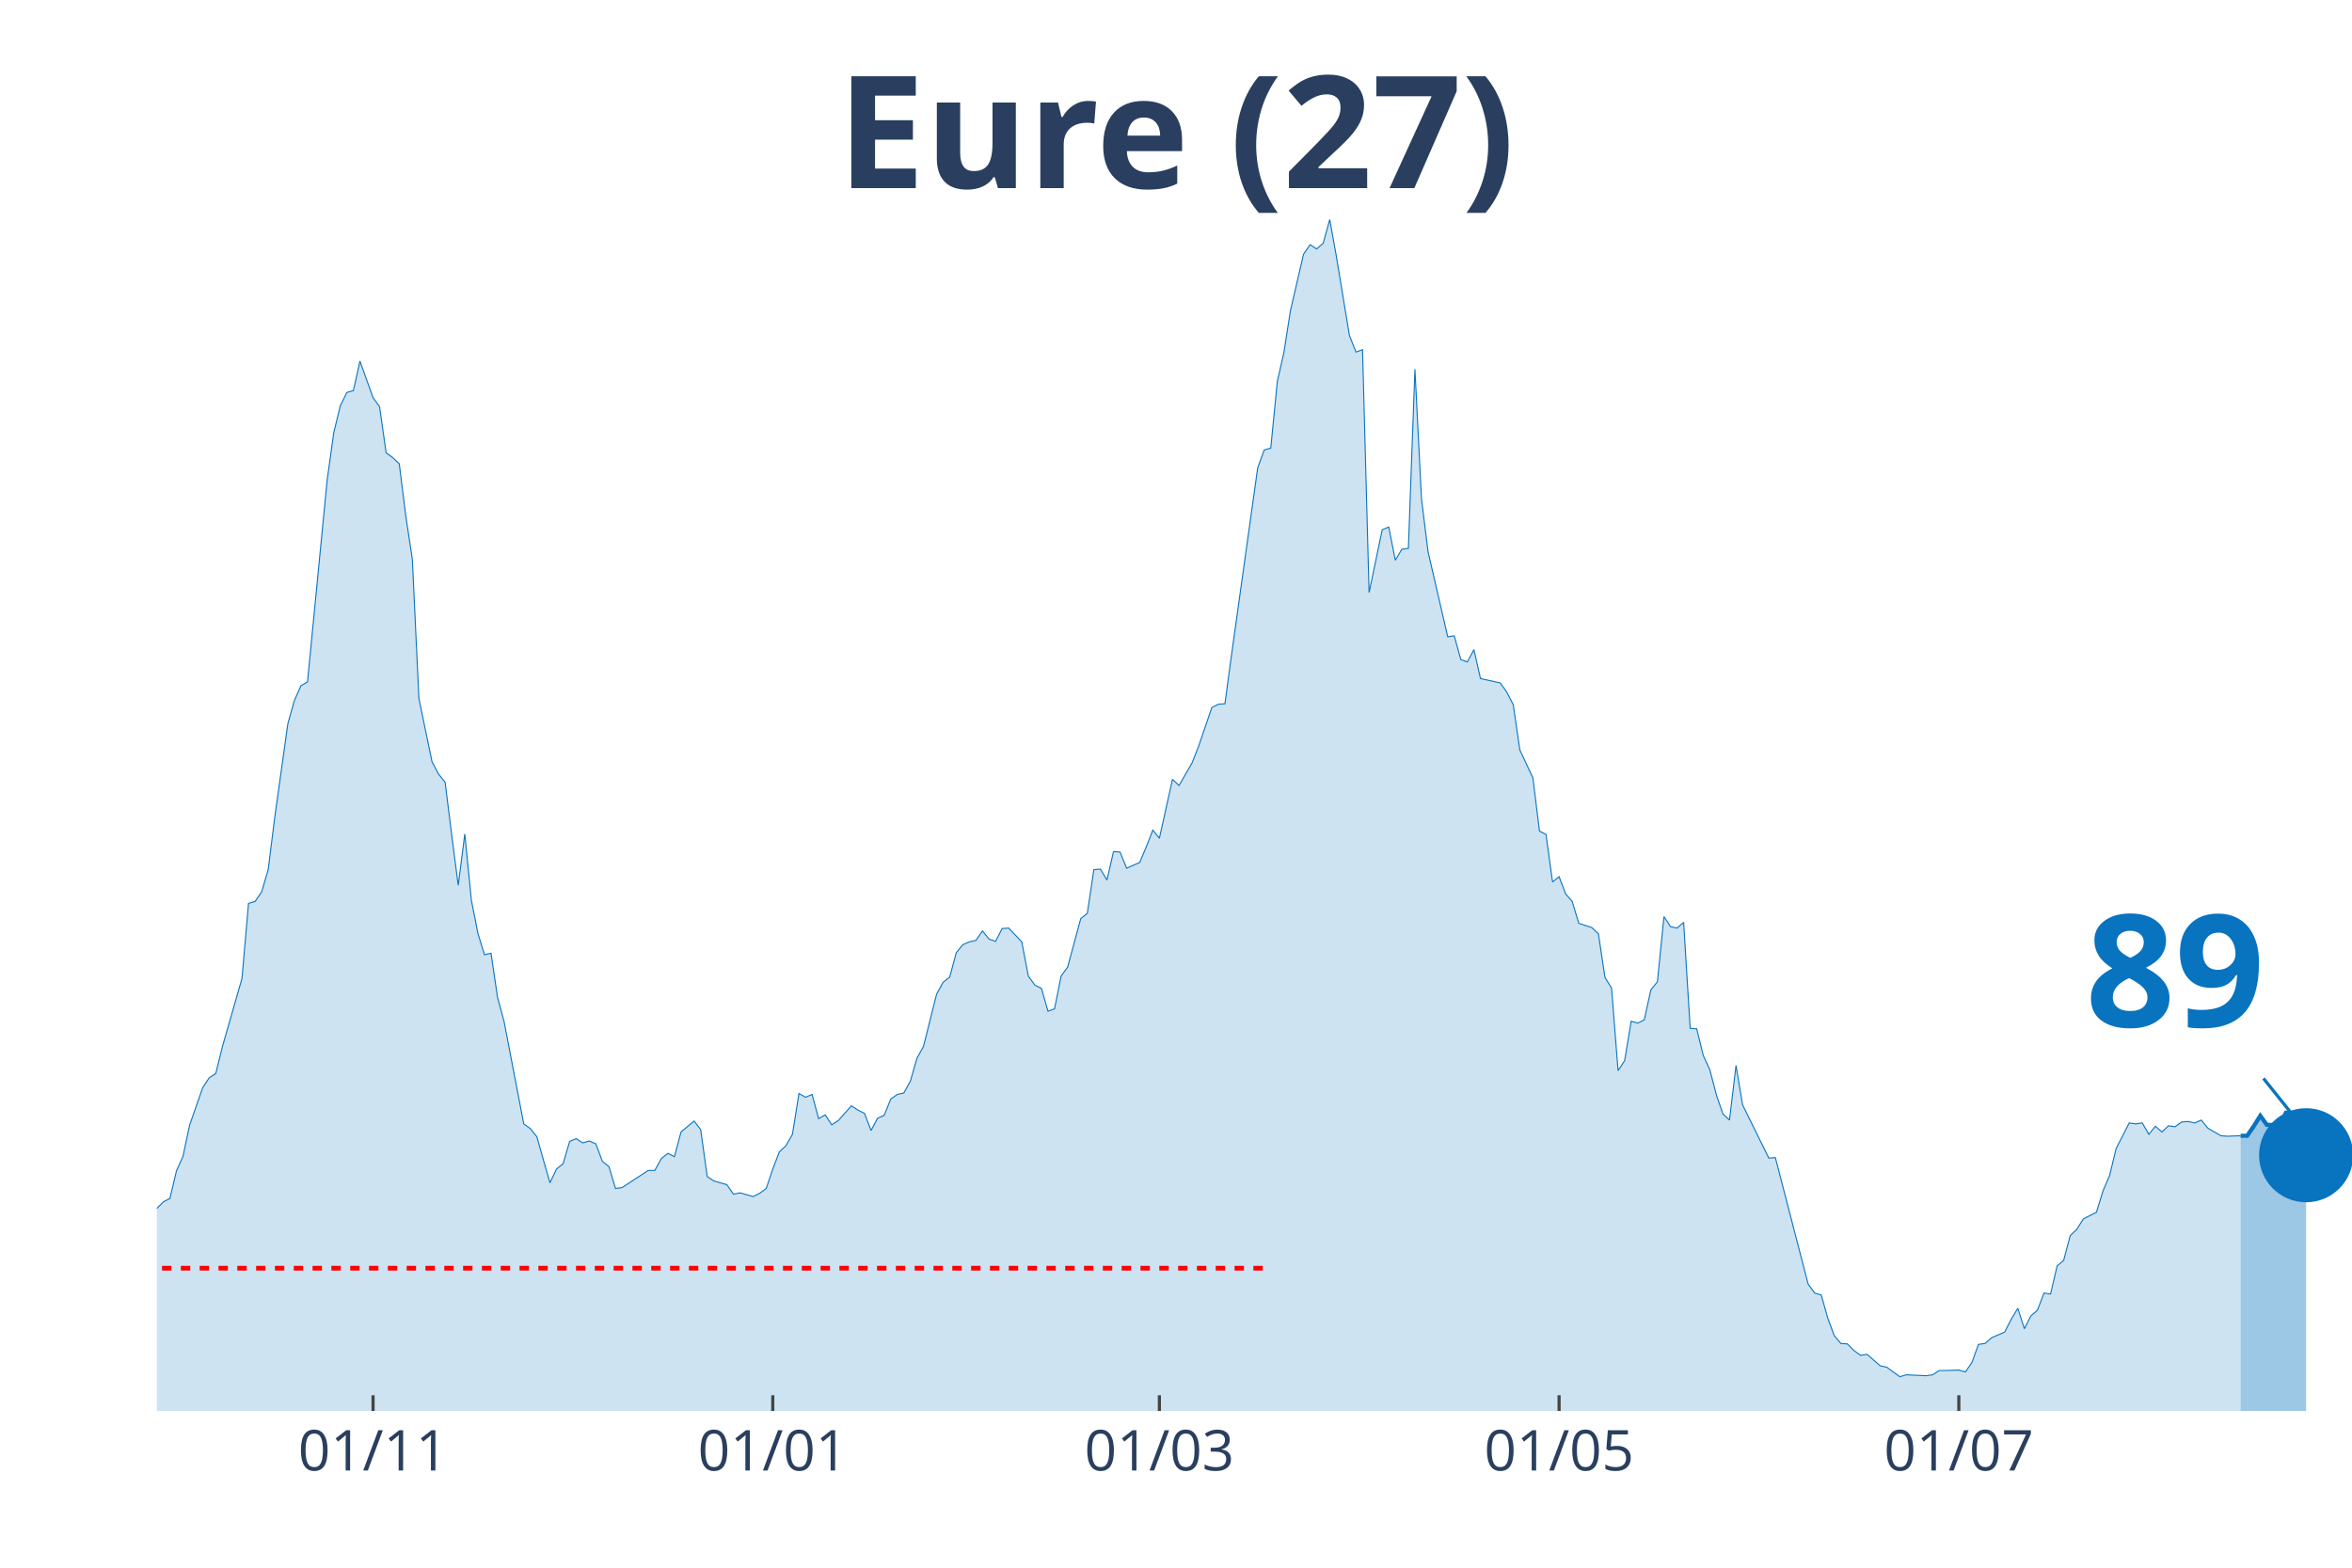
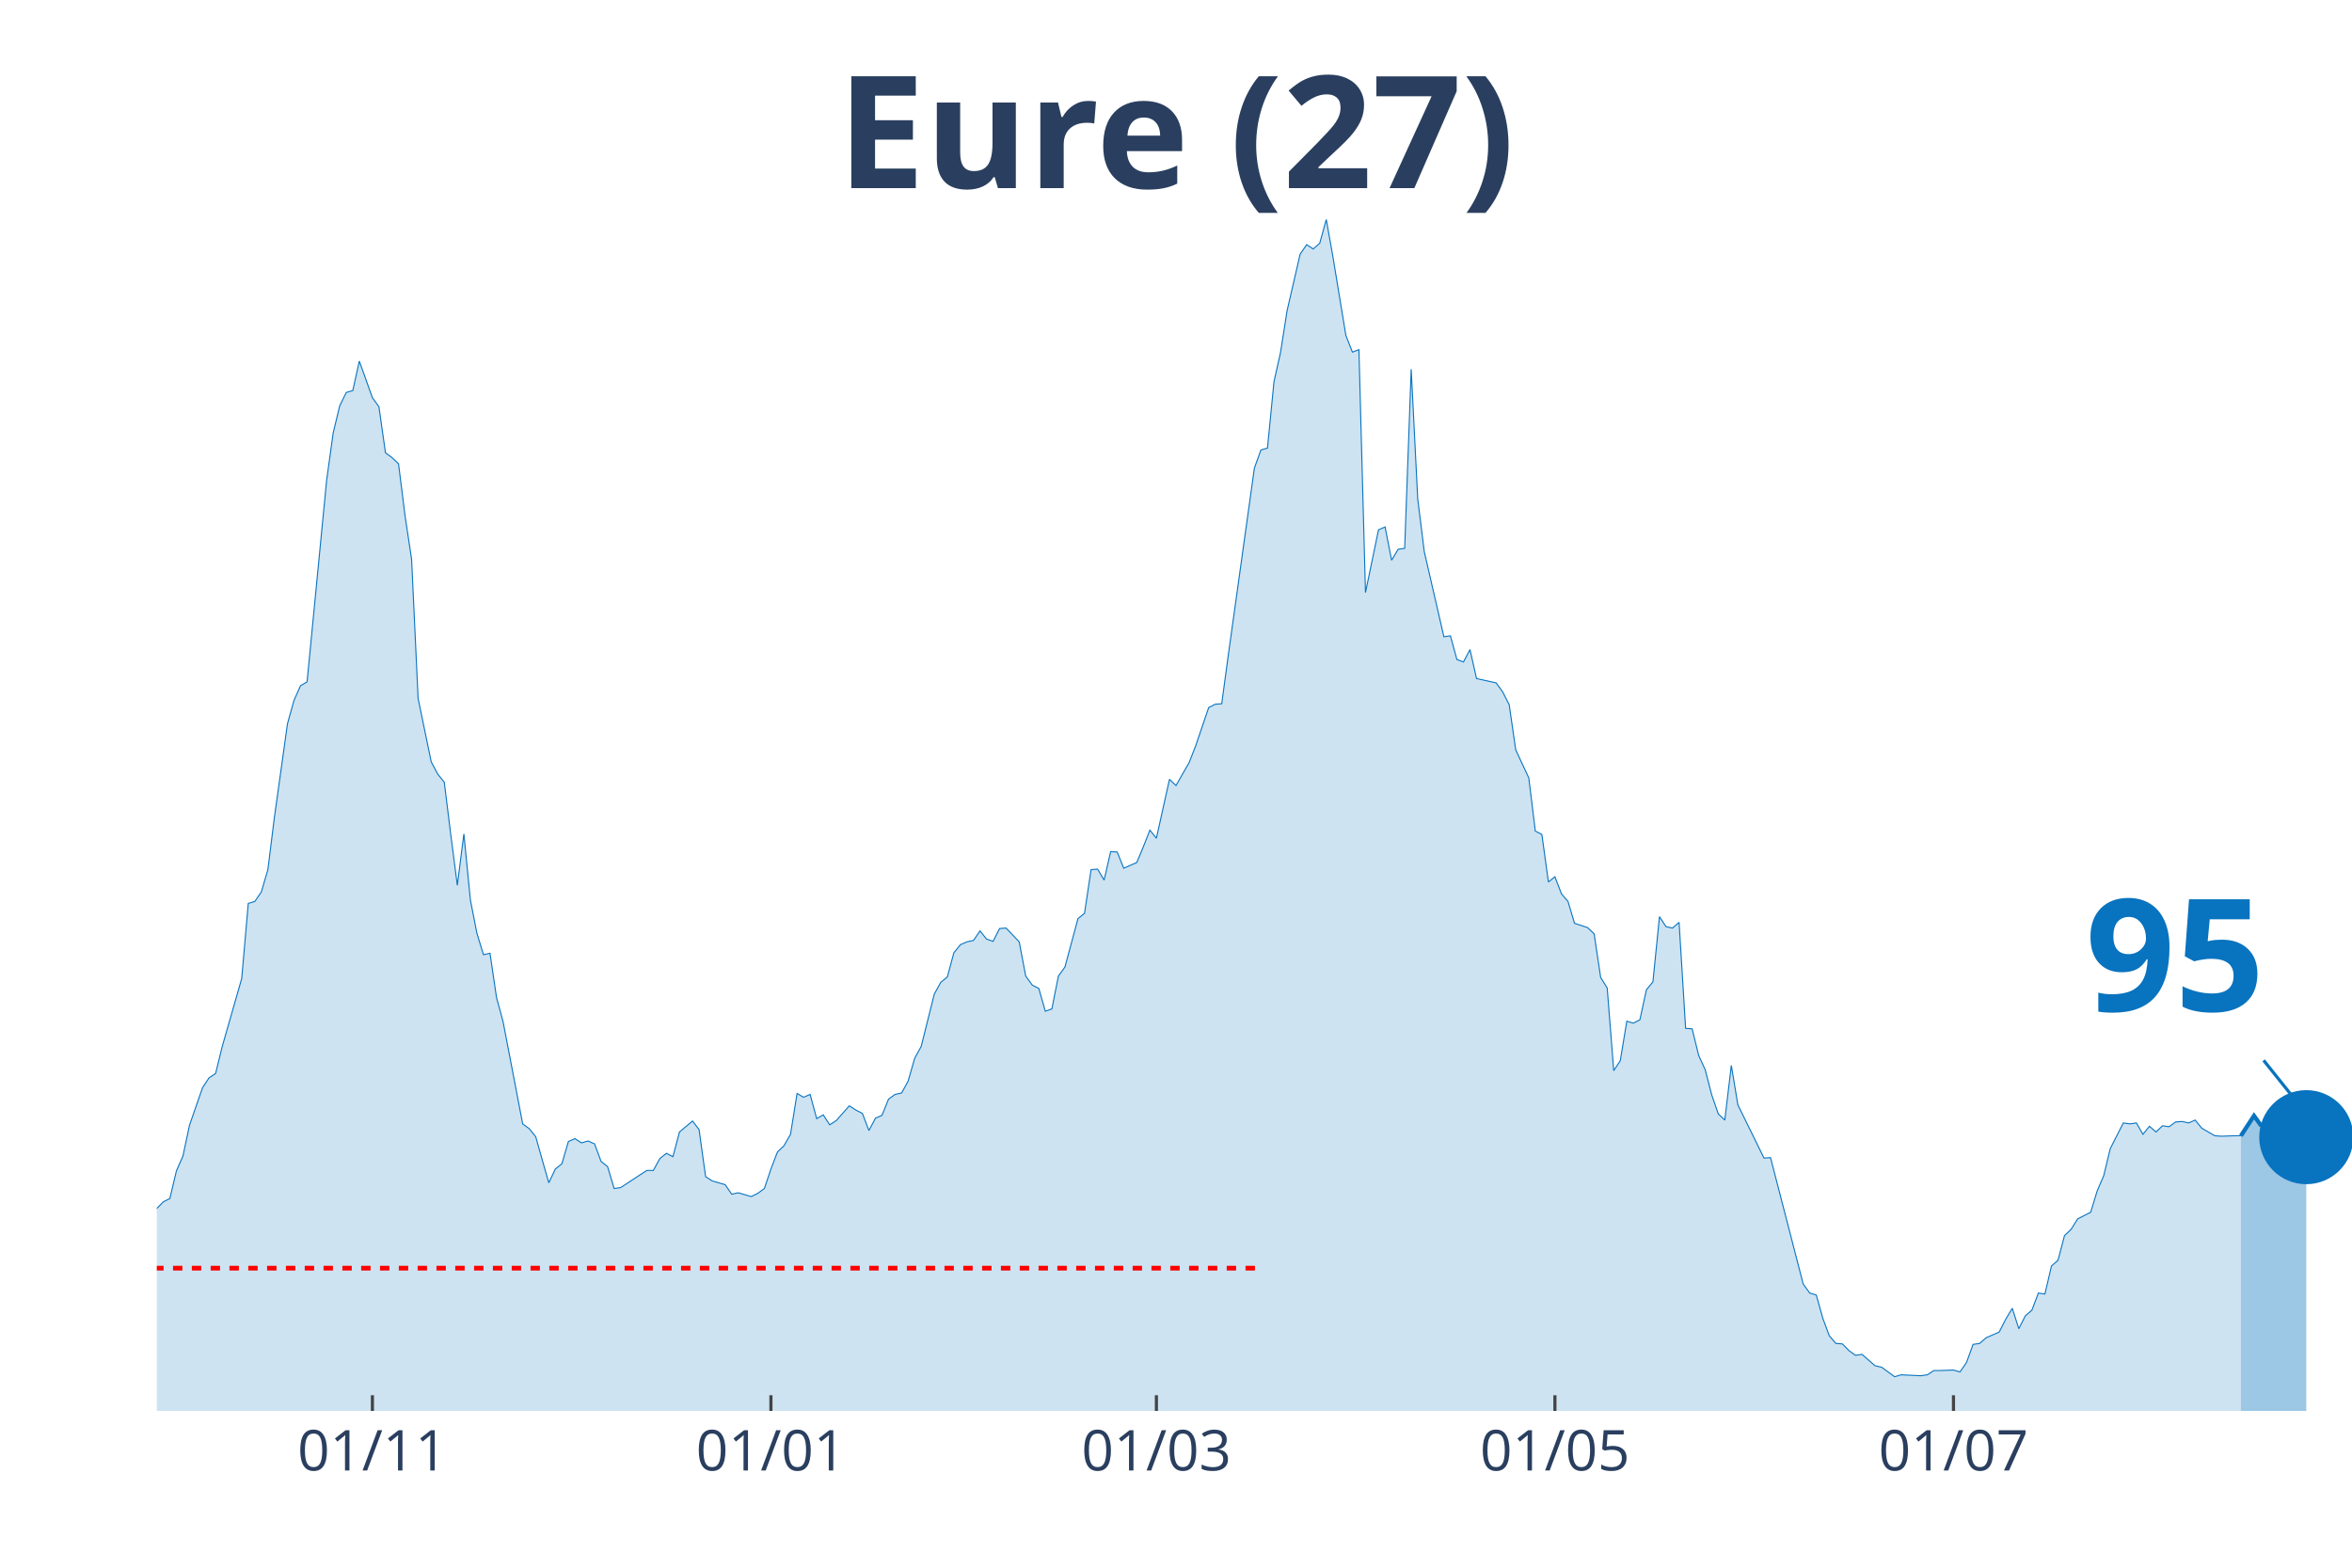
<svg xmlns="http://www.w3.org/2000/svg" class="main-svg" width="1125" height="750" style="" viewBox="0 0 750 500">
  <rect x="0" y="0" width="750" height="500" style="fill: rgb(0, 0, 0); fill-opacity: 0;" />
-   <defs id="defs-d75d2b">
+   <defs id="defs-8e456c">
    <g class="clips">
-       <clipPath id="clipd75d2bxyplot" class="plotclip">
+       <clipPath id="clip8e456cxyplot" class="plotclip">
        <rect width="700" height="380" />
      </clipPath>
-       <clipPath class="axesclip" id="clipd75d2bx">
+       <clipPath class="axesclip" id="clip8e456cx">
        <rect x="50" y="0" width="700" height="500" />
      </clipPath>
-       <clipPath class="axesclip" id="clipd75d2by">
+       <clipPath class="axesclip" id="clip8e456cy">
        <rect x="0" y="70" width="750" height="380" />
      </clipPath>
-       <clipPath class="axesclip" id="clipd75d2bxy">
+       <clipPath class="axesclip" id="clip8e456cxy">
        <rect x="50" y="70" width="700" height="380" />
      </clipPath>
    </g>
    <g class="gradients" />
  </defs>
  <g class="bglayer">
    <rect class="bg" x="50" y="70" width="700" height="380" style="fill: rgb(0, 0, 0); fill-opacity: 0; stroke-width: 0;" />
  </g>
  <g class="layer-below">
    <g class="imagelayer" />
    <g class="shapelayer" />
  </g>
  <g class="cartesianlayer">
    <g class="subplot xy">
      <g class="layer-subplot">
        <g class="shapelayer" />
        <g class="imagelayer" />
      </g>
      <g class="gridlayer">
        <g class="x">
-           <path class="xgrid crisp" transform="translate(118.96,0)" d="M0,70v380" style="stroke: rgb(255, 255, 255); stroke-opacity: 1; stroke-width: 1px;" />
-           <path class="xgrid crisp" transform="translate(246.42,0)" d="M0,70v380" style="stroke: rgb(255, 255, 255); stroke-opacity: 1; stroke-width: 1px;" />
-           <path class="xgrid crisp" transform="translate(369.7,0)" d="M0,70v380" style="stroke: rgb(255, 255, 255); stroke-opacity: 1; stroke-width: 1px;" />
-           <path class="xgrid crisp" transform="translate(497.16,0)" d="M0,70v380" style="stroke: rgb(255, 255, 255); stroke-opacity: 1; stroke-width: 1px;" />
-           <path class="xgrid crisp" transform="translate(624.63,0)" d="M0,70v380" style="stroke: rgb(255, 255, 255); stroke-opacity: 1; stroke-width: 1px;" />
+           <path class="xgrid crisp" transform="translate(118.75,0)" d="M0,70v380" style="stroke: rgb(255, 255, 255); stroke-opacity: 1; stroke-width: 1px;" />
+           <path class="xgrid crisp" transform="translate(245.83,0)" d="M0,70v380" style="stroke: rgb(255, 255, 255); stroke-opacity: 1; stroke-width: 1px;" />
+           <path class="xgrid crisp" transform="translate(368.75,0)" d="M0,70v380" style="stroke: rgb(255, 255, 255); stroke-opacity: 1; stroke-width: 1px;" />
+           <path class="xgrid crisp" transform="translate(495.83,0)" d="M0,70v380" style="stroke: rgb(255, 255, 255); stroke-opacity: 1; stroke-width: 1px;" />
+           <path class="xgrid crisp" transform="translate(622.92,0)" d="M0,70v380" style="stroke: rgb(255, 255, 255); stroke-opacity: 1; stroke-width: 1px;" />
        </g>
        <g class="y" />
      </g>
      <g class="zerolinelayer" />
      <path class="xlines-below" />
      <path class="ylines-below" />
      <g class="overlines-below" />
      <g class="xaxislayer-below" />
      <g class="yaxislayer-below" />
      <g class="overaxes-below" />
-       <g class="plot" transform="translate(50, 70)" clip-path="url('#clipd75d2bxyplot')">
+       <g class="plot" transform="translate(50, 70)" clip-path="url('#clip8e456cxyplot')">
        <g class="scatterlayer mlayer">
-           <g class="trace scatter trace998a28" style="stroke-miterlimit: 2;">
+           <g class="trace scatter trace209194" style="stroke-miterlimit: 2;">
            <g class="fills">
              <g>
-                 <path class="js-fill" d="M664.48,380L-284.18,380L-284.18,375.76L-271.64,376.67L-269.55,377.12L-171.34,378.33L-169.25,378.94L-154.63,378.79L-152.54,378.64L-121.19,375.45L-119.1,374.69L-108.66,372.88L-106.57,373.79L-96.12,370L-94.03,367.42L-89.85,365.9L-87.76,366.96L-81.49,365.6L-79.4,365.3L-68.96,353.17L-66.87,347.71L-62.69,345.9L-60.6,346.5L-58.51,343.17L-56.42,343.32L-52.24,342.71L-50.15,338.62L-45.97,327.86L-43.88,328.77L-41.79,325.43L-39.7,326.04L-37.61,318.01L-35.52,314.82L-33.43,313L-31.34,313.46L-29.25,311.64L-27.16,311.34L-25.07,311.64L-22.99,313.16L-20.9,305.73L-18.81,304.21L-14.63,299.06L-12.54,302.09L-10.45,302.54L-8.36,305.58L-6.27,314.06L-4.18,316.79L0,315.43L2.09,313.31L4.18,312.25L6.27,303.45L8.36,298.76L10.45,288.9L14.63,276.93L16.72,273.75L18.81,272.38L20.9,263.89L27.16,242.07L29.25,218.12L31.34,217.51L33.43,214.48L35.52,207.36L37.61,190.68L41.79,160.82L43.88,153.39L45.97,148.7L48.06,147.48L54.33,83.06L56.42,68.06L58.51,59.42L60.6,55.17L62.69,54.57L64.78,45.17L68.96,56.84L71.04,59.72L73.13,74.42L75.22,75.94L77.31,77.91L79.4,94.58L81.49,108.38L83.58,152.79L87.76,172.95L89.85,176.89L91.94,179.47L94.03,196.29L96.12,212.36L98.21,195.99L100.3,217.06L102.39,227.67L104.48,234.49L106.57,234.03L108.66,248.13L110.75,255.86L117.01,288.45L119.1,289.96L121.19,292.54L123.28,299.97L125.37,307.24L127.46,302.85L129.55,301.18L131.64,294.06L133.73,293.15L135.82,294.51L137.91,293.91L140,294.81L142.09,300.42L144.18,302.09L146.27,309.06L148.36,308.76L156.72,303.3L158.81,303.3L160.9,299.51L162.99,297.85L165.07,298.91L167.16,291.03L171.34,287.54L173.43,290.27L175.52,305.27L177.61,306.64L181.79,307.85L183.88,310.88L185.97,310.43L188.06,311.03L190.15,311.64L192.24,310.58L194.33,309.06L196.42,302.85L198.51,297.39L200.6,295.42L202.69,291.78L204.78,278.75L206.87,279.96L208.96,279.05L211.04,286.78L213.13,285.57L215.22,288.75L217.31,287.39L221.49,282.69L223.58,284.05L225.67,285.11L227.76,290.57L229.85,286.63L231.94,285.72L234.03,280.57L236.12,279.05L238.21,278.6L240.3,274.81L242.39,267.53L244.48,263.74L248.66,247.07L250.75,243.28L252.84,241.61L254.93,233.88L257.01,231.3L259.1,230.39L261.19,229.94L263.28,226.91L265.37,229.49L267.46,230.24L269.55,226.15L271.64,226L275.82,230.39L277.91,241.31L280,244.19L282.09,245.25L284.18,252.52L286.27,251.77L288.36,241.31L290.45,238.43L294.63,222.97L296.72,221.3L298.81,207.36L300.9,207.2L302.99,210.69L305.07,201.6L307.16,201.75L309.25,206.9L313.43,205.08L315.52,200.08L317.61,194.77L319.7,197.35L323.88,178.56L325.97,180.53L330.15,173.25L332.24,167.95L336.42,155.67L338.51,154.61L340.6,154.46L342.69,138.99L351.04,79.27L353.13,73.51L355.22,72.91L357.31,51.69L359.4,42.44L361.49,29.1L365.67,11.07L367.76,8.03L369.85,9.4L371.94,7.58L374.03,0L376.12,11.67L380.3,36.98L382.39,42.29L384.48,41.53L386.57,118.99L390.75,98.98L392.84,98.07L394.93,108.68L397.01,105.19L399.1,104.89L401.19,47.75L403.28,89.13L405.37,105.95L411.64,133.08L413.73,132.78L415.82,140.36L417.91,141.12L420,137.18L422.09,146.42L428.36,147.79L430.45,150.67L432.54,154.76L434.63,169.16L438.81,178.1L440.9,195.08L442.99,196.14L445.07,211.3L447.16,209.63L449.25,215.09L451.34,217.51L453.43,224.48L457.61,225.85L459.7,227.82L461.79,241.76L463.88,245.1L465.97,271.47L468.06,268.29L470.15,255.71L472.24,256.31L474.33,255.25L476.42,245.7L478.51,243.13L480.6,222.36L482.69,225.54L484.78,226L486.87,224.18L488.96,257.98L491.04,258.13L493.13,266.62L495.22,271.17L497.31,279.2L499.4,285.27L501.49,287.24L503.58,269.8L505.67,282.39L514.03,299.36L516.12,299.21L526.57,339.53L528.66,342.41L530.75,343.02L532.84,350.44L534.93,356.05L537.01,358.48L539.1,358.63L541.19,360.75L543.28,362.27L545.37,361.96L549.55,365.6L551.64,366.06L555.82,369.09L557.91,368.48L564.18,368.78L566.27,368.48L568.36,367.12L570.45,367.12L574.63,366.96L576.72,367.57L578.81,364.54L580.9,358.78L582.99,358.48L585.07,356.66L589.25,354.84L591.34,350.75L593.43,347.26L595.52,353.78L597.61,349.68L599.7,347.87L601.79,342.41L603.88,342.71L605.97,333.77L608.06,331.95L610.15,324.07L612.24,322.1L614.33,318.76L616.42,317.7L618.51,316.64L620.6,309.82L622.69,304.97L624.78,296.33L628.96,288.15L631.04,288.45L633.13,288.15L635.22,291.78L637.31,289.21L639.4,291.03L641.49,289.05L643.58,289.36L645.67,287.84L647.76,287.69L649.85,288.15L651.94,287.24L654.03,289.81L656.12,291.03L658.21,292.24L660.3,292.39L664.48,292.24" style="fill: rgb(8, 115, 191); fill-opacity: 0.2; stroke-width: 0;" />
+                 <path class="js-fill" d="M664.58,380L-283.33,380L-283.33,375.76L-270.83,376.67L-268.75,377.12L-170.83,378.33L-168.75,378.94L-154.17,378.79L-152.08,378.64L-120.83,375.45L-118.75,374.69L-108.33,372.88L-106.25,373.79L-95.83,370L-93.75,367.42L-89.58,365.9L-87.5,366.96L-81.25,365.6L-79.17,365.3L-68.75,353.17L-66.67,347.71L-62.5,345.9L-60.42,346.5L-58.33,343.17L-56.25,343.32L-52.08,342.71L-50,338.62L-45.83,327.86L-43.75,328.77L-41.67,325.43L-39.58,326.04L-37.5,318.01L-35.42,314.82L-33.33,313L-31.25,313.46L-29.17,311.64L-27.08,311.34L-25,311.64L-22.92,313.16L-20.83,305.73L-18.75,304.21L-14.58,299.06L-12.5,302.09L-10.42,302.54L-8.33,305.58L-6.25,314.06L-4.17,316.79L0,315.43L2.08,313.31L4.17,312.25L6.25,303.45L8.33,298.76L10.42,288.9L14.58,276.93L16.67,273.75L18.75,272.38L20.83,263.89L27.08,242.07L29.17,218.12L31.25,217.51L33.33,214.48L35.42,207.36L37.5,190.68L41.67,160.82L43.75,153.39L45.83,148.7L47.92,147.48L54.17,83.06L56.25,68.06L58.33,59.42L60.42,55.17L62.5,54.57L64.58,45.17L68.75,56.84L70.83,59.72L72.92,74.42L75,75.94L77.08,77.91L79.17,94.58L81.25,108.38L83.33,152.79L87.5,172.95L89.58,176.89L91.67,179.47L93.75,196.29L95.83,212.36L97.92,195.99L100,217.06L102.08,227.67L104.17,234.49L106.25,234.03L108.33,248.13L110.42,255.86L116.67,288.45L118.75,289.96L120.83,292.54L122.92,299.97L125,307.24L127.08,302.85L129.17,301.18L131.25,294.06L133.33,293.15L135.42,294.51L137.5,293.91L139.58,294.81L141.67,300.42L143.75,302.09L145.83,309.06L147.92,308.76L156.25,303.3L158.33,303.3L160.42,299.51L162.5,297.85L164.58,298.91L166.67,291.03L170.83,287.54L172.92,290.27L175,305.27L177.08,306.64L181.25,307.85L183.33,310.88L185.42,310.43L187.5,311.03L189.58,311.64L191.67,310.58L193.75,309.06L195.83,302.85L197.92,297.39L200,295.42L202.08,291.78L204.17,278.75L206.25,279.96L208.33,279.05L210.42,286.78L212.5,285.57L214.58,288.75L216.67,287.39L220.83,282.69L222.92,284.05L225,285.11L227.08,290.57L229.17,286.63L231.25,285.72L233.33,280.57L235.42,279.05L237.5,278.6L239.58,274.81L241.67,267.53L243.75,263.74L247.92,247.07L250,243.28L252.08,241.61L254.17,233.88L256.25,231.3L258.33,230.39L260.42,229.94L262.5,226.91L264.58,229.49L266.67,230.24L268.75,226.15L270.83,226L275,230.39L277.08,241.31L279.17,244.19L281.25,245.25L283.33,252.52L285.42,251.77L287.5,241.31L289.58,238.43L293.75,222.97L295.83,221.3L297.92,207.36L300,207.2L302.08,210.69L304.17,201.6L306.25,201.75L308.33,206.9L312.5,205.08L314.58,200.08L316.67,194.77L318.75,197.35L322.92,178.56L325,180.53L329.17,173.25L331.25,167.95L335.42,155.67L337.5,154.61L339.58,154.46L341.67,138.99L350,79.27L352.08,73.51L354.17,72.91L356.25,51.69L358.33,42.44L360.42,29.1L364.58,11.07L366.67,8.03L368.75,9.4L370.83,7.58L372.92,0L375,11.67L379.17,36.98L381.25,42.29L383.33,41.53L385.42,118.99L389.58,98.98L391.67,98.07L393.75,108.68L395.83,105.19L397.92,104.89L400,47.75L402.08,89.13L404.17,105.95L410.42,133.08L412.5,132.78L414.58,140.36L416.67,141.12L418.75,137.18L420.83,146.42L427.08,147.79L429.17,150.67L431.25,154.76L433.33,169.16L437.5,178.1L439.58,195.08L441.67,196.14L443.75,211.3L445.83,209.63L447.92,215.09L450,217.51L452.08,224.48L456.25,225.85L458.33,227.82L460.42,241.76L462.5,245.1L464.58,271.47L466.67,268.29L468.75,255.71L470.83,256.31L472.92,255.25L475,245.7L477.08,243.13L479.17,222.36L481.25,225.54L483.33,226L485.42,224.18L487.5,257.98L489.58,258.13L491.67,266.62L493.75,271.17L495.83,279.2L497.92,285.27L500,287.24L502.08,269.8L504.17,282.39L512.5,299.36L514.58,299.21L525,339.53L527.08,342.41L529.17,343.02L531.25,350.44L533.33,356.05L535.42,358.48L537.5,358.63L539.58,360.75L541.67,362.27L543.75,361.96L547.92,365.6L550,366.06L554.17,369.09L556.25,368.48L562.5,368.78L564.58,368.48L566.67,367.12L568.75,367.12L572.92,366.96L575,367.57L577.08,364.54L579.17,358.78L581.25,358.48L583.33,356.66L587.5,354.84L589.58,350.75L591.67,347.26L593.75,353.78L595.83,349.68L597.92,347.87L600,342.41L602.08,342.71L604.17,333.77L606.25,331.95L608.33,324.07L610.42,322.1L612.5,318.76L614.58,317.7L616.67,316.64L618.75,309.82L620.83,304.97L622.92,296.33L627.08,288.15L629.17,288.45L631.25,288.15L633.33,291.78L635.42,289.21L637.5,291.03L639.58,289.05L641.67,289.36L643.75,287.84L645.83,287.69L647.92,288.15L650,287.24L652.08,289.81L654.17,291.03L656.25,292.24L658.33,292.39L662.5,292.24L664.58,292.24" style="fill: rgb(8, 115, 191); fill-opacity: 0.2; stroke-width: 0;" />
              </g>
            </g>
            <g class="errorbars" />
            <g class="lines">
-               <path class="js-line" d="M-284.18,375.76L-271.64,376.67L-269.55,377.12L-171.34,378.33L-169.25,378.94L-154.63,378.79L-152.54,378.64L-121.19,375.45L-119.1,374.69L-108.66,372.88L-106.57,373.79L-96.12,370L-94.03,367.42L-89.85,365.9L-87.76,366.96L-81.49,365.6L-79.4,365.3L-68.96,353.17L-66.87,347.71L-62.69,345.9L-60.6,346.5L-58.51,343.17L-56.42,343.32L-52.24,342.71L-50.15,338.62L-45.97,327.86L-43.88,328.77L-41.79,325.43L-39.7,326.04L-37.61,318.01L-35.52,314.82L-33.43,313L-31.34,313.46L-29.25,311.64L-27.16,311.34L-25.07,311.64L-22.99,313.16L-20.9,305.73L-18.81,304.21L-14.63,299.06L-12.54,302.09L-10.45,302.54L-8.36,305.58L-6.27,314.06L-4.18,316.79L0,315.43L2.09,313.31L4.18,312.25L6.27,303.45L8.36,298.76L10.45,288.9L14.63,276.93L16.72,273.75L18.81,272.38L20.9,263.89L27.16,242.07L29.25,218.12L31.34,217.51L33.43,214.48L35.52,207.36L37.61,190.68L41.79,160.82L43.88,153.39L45.97,148.7L48.06,147.48L54.33,83.06L56.42,68.06L58.51,59.42L60.6,55.17L62.69,54.57L64.78,45.17L68.96,56.84L71.04,59.72L73.13,74.42L75.22,75.94L77.31,77.91L79.4,94.58L81.49,108.38L83.58,152.79L87.76,172.95L89.85,176.89L91.94,179.47L94.03,196.29L96.12,212.36L98.21,195.99L100.3,217.06L102.39,227.67L104.48,234.49L106.57,234.03L108.66,248.13L110.75,255.86L117.01,288.45L119.1,289.96L121.19,292.54L123.28,299.97L125.37,307.24L127.46,302.85L129.55,301.18L131.64,294.06L133.73,293.15L135.82,294.51L137.91,293.91L140,294.81L142.09,300.42L144.18,302.09L146.27,309.06L148.36,308.76L156.72,303.3L158.81,303.3L160.9,299.51L162.99,297.85L165.07,298.91L167.16,291.03L171.34,287.54L173.43,290.27L175.52,305.27L177.61,306.64L181.79,307.85L183.88,310.88L185.97,310.43L188.06,311.03L190.15,311.64L192.24,310.58L194.33,309.06L196.42,302.85L198.51,297.39L200.6,295.42L202.69,291.78L204.78,278.75L206.87,279.96L208.96,279.05L211.04,286.78L213.13,285.57L215.22,288.75L217.31,287.39L221.49,282.69L223.58,284.05L225.67,285.11L227.76,290.57L229.85,286.63L231.94,285.72L234.03,280.57L236.12,279.05L238.21,278.6L240.3,274.81L242.39,267.53L244.48,263.74L248.66,247.07L250.75,243.28L252.84,241.61L254.93,233.88L257.01,231.3L259.1,230.39L261.19,229.94L263.28,226.91L265.37,229.49L267.46,230.24L269.55,226.15L271.64,226L275.82,230.39L277.91,241.31L280,244.19L282.09,245.25L284.18,252.52L286.27,251.77L288.36,241.31L290.45,238.43L294.63,222.97L296.72,221.3L298.81,207.36L300.9,207.2L302.99,210.69L305.07,201.6L307.16,201.75L309.25,206.9L313.43,205.08L315.52,200.08L317.61,194.77L319.7,197.35L323.88,178.56L325.97,180.53L330.15,173.25L332.24,167.95L336.42,155.67L338.51,154.61L340.6,154.46L342.69,138.99L351.04,79.27L353.13,73.51L355.22,72.91L357.31,51.69L359.4,42.44L361.49,29.1L365.67,11.07L367.76,8.03L369.85,9.4L371.94,7.58L374.03,0L376.12,11.67L380.3,36.98L382.39,42.29L384.48,41.53L386.57,118.99L390.75,98.98L392.84,98.07L394.93,108.68L397.01,105.19L399.1,104.89L401.19,47.75L403.28,89.13L405.37,105.95L411.64,133.08L413.73,132.78L415.82,140.36L417.91,141.12L420,137.18L422.09,146.42L428.36,147.79L430.45,150.67L432.54,154.76L434.63,169.16L438.81,178.1L440.9,195.08L442.99,196.14L445.07,211.3L447.16,209.63L449.25,215.09L451.34,217.51L453.43,224.48L457.61,225.85L459.7,227.82L461.79,241.76L463.88,245.1L465.97,271.47L468.06,268.29L470.15,255.71L472.24,256.31L474.33,255.25L476.42,245.7L478.51,243.13L480.6,222.36L482.69,225.54L484.78,226L486.87,224.18L488.96,257.98L491.04,258.13L493.13,266.62L495.22,271.17L497.31,279.2L499.4,285.27L501.49,287.24L503.58,269.8L505.67,282.39L514.03,299.36L516.12,299.21L526.57,339.53L528.66,342.41L530.75,343.02L532.84,350.44L534.93,356.05L537.01,358.48L539.1,358.63L541.19,360.75L543.28,362.27L545.37,361.96L549.55,365.6L551.64,366.06L555.82,369.09L557.91,368.48L564.18,368.78L566.27,368.48L568.36,367.12L570.45,367.12L574.63,366.96L576.72,367.57L578.81,364.54L580.9,358.78L582.99,358.48L585.07,356.66L589.25,354.84L591.34,350.75L593.43,347.26L595.52,353.78L597.61,349.68L599.7,347.87L601.79,342.41L603.88,342.71L605.97,333.77L608.06,331.95L610.15,324.07L612.24,322.1L614.33,318.76L616.42,317.7L618.51,316.64L620.6,309.82L622.69,304.97L624.78,296.33L628.96,288.15L631.04,288.45L633.13,288.15L635.22,291.78L637.31,289.21L639.4,291.03L641.49,289.05L643.58,289.36L645.67,287.84L647.76,287.69L649.85,288.15L651.94,287.24L654.03,289.81L656.12,291.03L658.21,292.24L660.3,292.39L664.48,292.24" style="vector-effect: non-scaling-stroke; fill: none; stroke: rgb(8, 115, 191); stroke-opacity: 1; stroke-width: 0.5px; opacity: 1;" />
+               <path class="js-line" d="M-283.33,375.76L-270.83,376.67L-268.75,377.12L-170.83,378.33L-168.75,378.94L-154.17,378.79L-152.08,378.64L-120.83,375.45L-118.75,374.69L-108.33,372.88L-106.25,373.79L-95.83,370L-93.75,367.42L-89.58,365.9L-87.5,366.96L-81.25,365.6L-79.17,365.3L-68.75,353.17L-66.67,347.71L-62.5,345.9L-60.42,346.5L-58.33,343.17L-56.25,343.32L-52.08,342.71L-50,338.62L-45.83,327.86L-43.75,328.77L-41.67,325.43L-39.58,326.04L-37.5,318.01L-35.42,314.82L-33.33,313L-31.25,313.46L-29.17,311.64L-27.08,311.34L-25,311.64L-22.92,313.16L-20.83,305.73L-18.75,304.21L-14.58,299.06L-12.5,302.09L-10.42,302.54L-8.33,305.58L-6.25,314.06L-4.17,316.79L0,315.43L2.08,313.31L4.17,312.25L6.25,303.45L8.33,298.76L10.42,288.9L14.58,276.93L16.67,273.75L18.75,272.38L20.83,263.89L27.08,242.07L29.17,218.12L31.25,217.51L33.33,214.48L35.42,207.36L37.5,190.68L41.67,160.82L43.75,153.39L45.83,148.7L47.92,147.48L54.17,83.06L56.25,68.06L58.33,59.42L60.42,55.17L62.5,54.57L64.58,45.17L68.75,56.84L70.83,59.72L72.92,74.42L75,75.94L77.08,77.91L79.17,94.58L81.25,108.38L83.33,152.79L87.5,172.95L89.58,176.89L91.67,179.47L93.75,196.29L95.83,212.36L97.92,195.99L100,217.06L102.08,227.67L104.17,234.49L106.25,234.03L108.33,248.13L110.42,255.86L116.67,288.45L118.75,289.96L120.83,292.54L122.92,299.97L125,307.24L127.08,302.85L129.17,301.18L131.25,294.06L133.33,293.15L135.42,294.51L137.5,293.91L139.58,294.81L141.67,300.42L143.75,302.09L145.83,309.06L147.92,308.76L156.25,303.3L158.33,303.3L160.42,299.51L162.5,297.85L164.58,298.91L166.67,291.03L170.83,287.54L172.92,290.27L175,305.27L177.08,306.64L181.25,307.85L183.33,310.88L185.42,310.43L187.5,311.03L189.58,311.64L191.67,310.58L193.75,309.06L195.83,302.85L197.92,297.39L200,295.42L202.08,291.78L204.17,278.75L206.25,279.96L208.33,279.05L210.42,286.78L212.5,285.57L214.58,288.75L216.67,287.39L220.83,282.69L222.92,284.05L225,285.11L227.08,290.57L229.17,286.63L231.25,285.72L233.33,280.57L235.42,279.05L237.5,278.6L239.58,274.81L241.67,267.53L243.75,263.74L247.92,247.07L250,243.28L252.08,241.61L254.17,233.88L256.25,231.3L258.33,230.39L260.42,229.94L262.5,226.91L264.58,229.49L266.67,230.24L268.75,226.15L270.83,226L275,230.39L277.08,241.31L279.17,244.19L281.25,245.25L283.33,252.52L285.42,251.77L287.5,241.31L289.58,238.43L293.75,222.97L295.83,221.3L297.92,207.36L300,207.2L302.08,210.69L304.17,201.6L306.25,201.75L308.33,206.9L312.5,205.08L314.58,200.08L316.67,194.77L318.75,197.35L322.92,178.56L325,180.53L329.17,173.25L331.25,167.95L335.42,155.67L337.5,154.61L339.58,154.46L341.67,138.99L350,79.27L352.08,73.51L354.17,72.91L356.25,51.69L358.33,42.44L360.42,29.1L364.58,11.07L366.67,8.03L368.75,9.4L370.83,7.58L372.92,0L375,11.67L379.17,36.98L381.25,42.29L383.33,41.53L385.42,118.99L389.58,98.98L391.67,98.07L393.75,108.68L395.83,105.19L397.92,104.89L400,47.75L402.08,89.13L404.17,105.95L410.42,133.08L412.5,132.78L414.58,140.36L416.67,141.12L418.75,137.18L420.83,146.42L427.08,147.79L429.17,150.67L431.25,154.76L433.33,169.16L437.5,178.1L439.58,195.08L441.67,196.14L443.75,211.3L445.83,209.63L447.92,215.09L450,217.51L452.08,224.48L456.25,225.85L458.33,227.82L460.42,241.76L462.5,245.1L464.58,271.47L466.67,268.29L468.75,255.71L470.83,256.31L472.92,255.25L475,245.7L477.08,243.13L479.17,222.36L481.25,225.54L483.33,226L485.42,224.18L487.5,257.98L489.58,258.13L491.67,266.62L493.75,271.17L495.83,279.2L497.92,285.27L500,287.24L502.08,269.8L504.17,282.39L512.5,299.36L514.58,299.21L525,339.53L527.08,342.41L529.17,343.02L531.25,350.44L533.33,356.05L535.42,358.48L537.5,358.63L539.58,360.75L541.67,362.27L543.75,361.96L547.92,365.6L550,366.06L554.17,369.09L556.25,368.48L562.5,368.78L564.58,368.48L566.67,367.12L568.75,367.12L572.92,366.96L575,367.57L577.08,364.54L579.17,358.78L581.25,358.48L583.33,356.66L587.5,354.84L589.58,350.75L591.67,347.26L593.75,353.78L595.83,349.68L597.92,347.87L600,342.41L602.08,342.71L604.17,333.77L606.25,331.95L608.33,324.07L610.42,322.1L612.5,318.76L614.58,317.7L616.67,316.64L618.75,309.82L620.83,304.97L622.92,296.33L627.08,288.15L629.17,288.45L631.25,288.15L633.33,291.78L635.42,289.21L637.5,291.03L639.58,289.05L641.67,289.36L643.75,287.84L645.83,287.69L647.92,288.15L650,287.24L652.08,289.81L654.17,291.03L656.25,292.24L658.33,292.39L662.5,292.24L664.58,292.24" style="vector-effect: non-scaling-stroke; fill: none; stroke: rgb(8, 115, 191); stroke-opacity: 1; stroke-width: 0.5px; opacity: 1;" />
            </g>
            <g class="points" />
            <g class="text" />
          </g>
-           <g class="trace scatter trace30072b" style="stroke-miterlimit: 2;">
+           <g class="trace scatter tracea43208" style="stroke-miterlimit: 2;">
            <g class="fills">
              <g>
-                 <path class="js-fill" d="M685.37,380L664.48,380L664.48,292.24L666.57,292.24L668.66,289.21L670.75,285.87L672.84,288.75L677.01,288.9L679.1,284.51L683.28,292.84L685.37,298.45" style="fill: rgb(8, 115, 191); fill-opacity: 0.4; stroke-width: 0;" />
+                 <path class="js-fill" d="M685.42,380L664.58,380L664.58,292.24L668.75,285.87L670.83,288.75L675,288.9L677.08,284.51L681.25,292.84L683.33,298.45L685.42,292.69" style="fill: rgb(8, 115, 191); fill-opacity: 0.4; stroke-width: 0;" />
              </g>
            </g>
            <g class="errorbars" />
            <g class="lines">
-               <path class="js-line" d="M664.48,292.24L666.57,292.24L668.66,289.21L670.75,285.87L672.84,288.75L677.01,288.9L679.1,284.51L683.28,292.84L685.37,298.45" style="vector-effect: non-scaling-stroke; fill: none; stroke: rgb(8, 115, 191); stroke-opacity: 1; stroke-width: 2px; opacity: 1;" />
+               <path class="js-line" d="M664.58,292.24L668.75,285.87L670.83,288.75L675,288.9L677.08,284.51L681.25,292.84L683.33,298.45L685.42,292.69" style="vector-effect: non-scaling-stroke; fill: none; stroke: rgb(8, 115, 191); stroke-opacity: 1; stroke-width: 2px; opacity: 1;" />
            </g>
            <g class="points" />
            <g class="text" />
          </g>
-           <g class="trace scatter traceb8adff" style="stroke-miterlimit: 2; opacity: 1;">
+           <g class="trace scatter trace3204e5" style="stroke-miterlimit: 2; opacity: 1;">
            <g class="fills" />
            <g class="errorbars" />
            <g class="lines" />
            <g class="points">
-               <path class="point" transform="translate(685.37,298.45)" d="M15,0A15,15 0 1,1 0,-15A15,15 0 0,1 15,0Z" style="opacity: 1; stroke-width: 0px; fill: rgb(8, 115, 191); fill-opacity: 1;" />
+               <path class="point" transform="translate(685.42,292.69)" d="M15,0A15,15 0 1,1 0,-15A15,15 0 0,1 15,0Z" style="opacity: 1; stroke-width: 0px; fill: rgb(8, 115, 191); fill-opacity: 1;" />
            </g>
            <g class="text" />
          </g>
        </g>
      </g>
      <g class="overplot" />
      <path class="xlines-above crisp" style="fill: none; stroke-width: 1px; stroke: rgb(0, 0, 0); stroke-opacity: 0;" d="" />
      <path class="ylines-above crisp" style="fill: none;" d="M0,0" />
      <g class="overlines-above" />
      <g class="xaxislayer-above">
-         <path class="xtick ticks crisp" d="M0,450v-5" transform="translate(118.96,0)" style="stroke: rgb(68, 68, 68); stroke-opacity: 1; stroke-width: 1px;" />
-         <path class="xtick ticks crisp" d="M0,450v-5" transform="translate(246.42,0)" style="stroke: rgb(68, 68, 68); stroke-opacity: 1; stroke-width: 1px;" />
-         <path class="xtick ticks crisp" d="M0,450v-5" transform="translate(369.7,0)" style="stroke: rgb(68, 68, 68); stroke-opacity: 1; stroke-width: 1px;" />
-         <path class="xtick ticks crisp" d="M0,450v-5" transform="translate(497.16,0)" style="stroke: rgb(68, 68, 68); stroke-opacity: 1; stroke-width: 1px;" />
-         <path class="xtick ticks crisp" d="M0,450v-5" transform="translate(624.63,0)" style="stroke: rgb(68, 68, 68); stroke-opacity: 1; stroke-width: 1px;" />
+         <path class="xtick ticks crisp" d="M0,450v-5" transform="translate(118.75,0)" style="stroke: rgb(68, 68, 68); stroke-opacity: 1; stroke-width: 1px;" />
+         <path class="xtick ticks crisp" d="M0,450v-5" transform="translate(245.83,0)" style="stroke: rgb(68, 68, 68); stroke-opacity: 1; stroke-width: 1px;" />
+         <path class="xtick ticks crisp" d="M0,450v-5" transform="translate(368.75,0)" style="stroke: rgb(68, 68, 68); stroke-opacity: 1; stroke-width: 1px;" />
+         <path class="xtick ticks crisp" d="M0,450v-5" transform="translate(495.83,0)" style="stroke: rgb(68, 68, 68); stroke-opacity: 1; stroke-width: 1px;" />
+         <path class="xtick ticks crisp" d="M0,450v-5" transform="translate(622.92,0)" style="stroke: rgb(68, 68, 68); stroke-opacity: 1; stroke-width: 1px;" />
        <g class="xtick">
-           <text text-anchor="middle" x="0" y="469" transform="translate(118.96,0)" style="font-family: 'Open Sans', verdana, arial, sans-serif; font-size: 18px; fill: rgb(42, 63, 95); fill-opacity: 1; white-space: pre;">01/11</text>
+           <text text-anchor="middle" x="0" y="469" transform="translate(118.75,0)" style="font-family: 'Open Sans', verdana, arial, sans-serif; font-size: 18px; fill: rgb(42, 63, 95); fill-opacity: 1; white-space: pre;">01/11</text>
        </g>
        <g class="xtick">
-           <text text-anchor="middle" x="0" y="469" transform="translate(246.42,0)" style="font-family: 'Open Sans', verdana, arial, sans-serif; font-size: 18px; fill: rgb(42, 63, 95); fill-opacity: 1; white-space: pre;">01/01</text>
+           <text text-anchor="middle" x="0" y="469" transform="translate(245.83,0)" style="font-family: 'Open Sans', verdana, arial, sans-serif; font-size: 18px; fill: rgb(42, 63, 95); fill-opacity: 1; white-space: pre;">01/01</text>
        </g>
        <g class="xtick">
-           <text text-anchor="middle" x="0" y="469" transform="translate(369.7,0)" style="font-family: 'Open Sans', verdana, arial, sans-serif; font-size: 18px; fill: rgb(42, 63, 95); fill-opacity: 1; white-space: pre;">01/03</text>
+           <text text-anchor="middle" x="0" y="469" transform="translate(368.75,0)" style="font-family: 'Open Sans', verdana, arial, sans-serif; font-size: 18px; fill: rgb(42, 63, 95); fill-opacity: 1; white-space: pre;">01/03</text>
        </g>
        <g class="xtick">
-           <text text-anchor="middle" x="0" y="469" transform="translate(497.16,0)" style="font-family: 'Open Sans', verdana, arial, sans-serif; font-size: 18px; fill: rgb(42, 63, 95); fill-opacity: 1; white-space: pre;">01/05</text>
+           <text text-anchor="middle" x="0" y="469" transform="translate(495.83,0)" style="font-family: 'Open Sans', verdana, arial, sans-serif; font-size: 18px; fill: rgb(42, 63, 95); fill-opacity: 1; white-space: pre;">01/05</text>
        </g>
        <g class="xtick">
-           <text text-anchor="middle" x="0" y="469" transform="translate(624.63,0)" style="font-family: 'Open Sans', verdana, arial, sans-serif; font-size: 18px; fill: rgb(42, 63, 95); fill-opacity: 1; white-space: pre;">01/07</text>
+           <text text-anchor="middle" x="0" y="469" transform="translate(622.92,0)" style="font-family: 'Open Sans', verdana, arial, sans-serif; font-size: 18px; fill: rgb(42, 63, 95); fill-opacity: 1; white-space: pre;">01/07</text>
        </g>
      </g>
      <g class="yaxislayer-above" />
      <g class="overaxes-above" />
    </g>
  </g>
  <g class="polarlayer" />
  <g class="ternarylayer" />
  <g class="geolayer" />
  <g class="funnelarealayer" />
  <g class="pielayer" />
  <g class="treemaplayer" />
  <g class="sunburstlayer" />
  <g class="glimages" />
-   <defs id="topdefs-d75d2b">
+   <defs id="topdefs-8e456c">
    <g class="clips" />
  </defs>
  <g class="layer-above">
    <g class="imagelayer" />
    <g class="shapelayer">
-       <path data-index="0" fill-rule="evenodd" d="M-1124.33,404.48L403.13,404.48" clip-path="url('#clipd75d2bxy')" style="opacity: 1; stroke: rgb(255, 0, 0); stroke-opacity: 1; fill: rgb(0, 0, 0); fill-opacity: 0; stroke-dasharray: 3px, 3px; stroke-width: 1.5px;" />
+       <path data-index="0" fill-rule="evenodd" d="M-1120.83,404.48L402.08,404.48" clip-path="url('#clip8e456cxy')" style="opacity: 1; stroke: rgb(255, 0, 0); stroke-opacity: 1; fill: rgb(0, 0, 0); fill-opacity: 0; stroke-dasharray: 3px, 3px; stroke-width: 1.5px;" />
    </g>
  </g>
  <g class="infolayer">
    <g class="g-gtitle">
      <text class="gtitle" x="375" y="25" text-anchor="middle" dy="0.7em" style="font-family: 'Open Sans', verdana, arial, sans-serif; font-size: 50px; fill: rgb(42, 63, 95); opacity: 1; font-weight: normal; white-space: pre;">
        <tspan style="font-weight:bold">Eure (27)</tspan>
      </text>
    </g>
    <g class="g-xtitle" />
    <g class="annotation" data-index="0" style="opacity: 1;">
-       <g class="annotation-text-g" transform="rotate(0,693.37,308.45)">
-         <g class="cursor-pointer" transform="translate(650, 272)">
+       <g class="annotation-text-g" transform="rotate(0,693.42,302.69)">
+         <g class="cursor-pointer" transform="translate(650, 267)">
          <rect class="bg" x="0.5" y="0.5" width="86" height="71" style="stroke-width: 1px; stroke: rgb(0, 0, 0); stroke-opacity: 0; fill: rgb(255, 255, 255); fill-opacity: 0.6;" />
          <text class="annotation-text" text-anchor="middle" x="43.531" y="55.5" style="font-family: 'Open Sans', verdana, arial, sans-serif; font-size: 50px; fill: rgb(8, 115, 191); fill-opacity: 1; white-space: pre;">
-             <tspan style="font-weight:bold">89 </tspan>
+             <tspan style="font-weight:bold">95 </tspan>
          </text>
        </g>
      </g>
      <g class="annotation-arrow-g" style="opacity: 1;">
-         <path d="M721.77,343.95L733.37,358.45" style="stroke-width: 1px; stroke: rgb(8, 115, 191); stroke-opacity: 1; stroke-dasharray: 0px, 0px, 18.569px, 18.569px;" />
+         <path d="M721.82,338.19L733.42,352.69" style="stroke-width: 1px; stroke: rgb(8, 115, 191); stroke-opacity: 1; stroke-dasharray: 0px, 0px, 18.569px, 18.569px;" />
      </g>
    </g>
  </g>
</svg>
